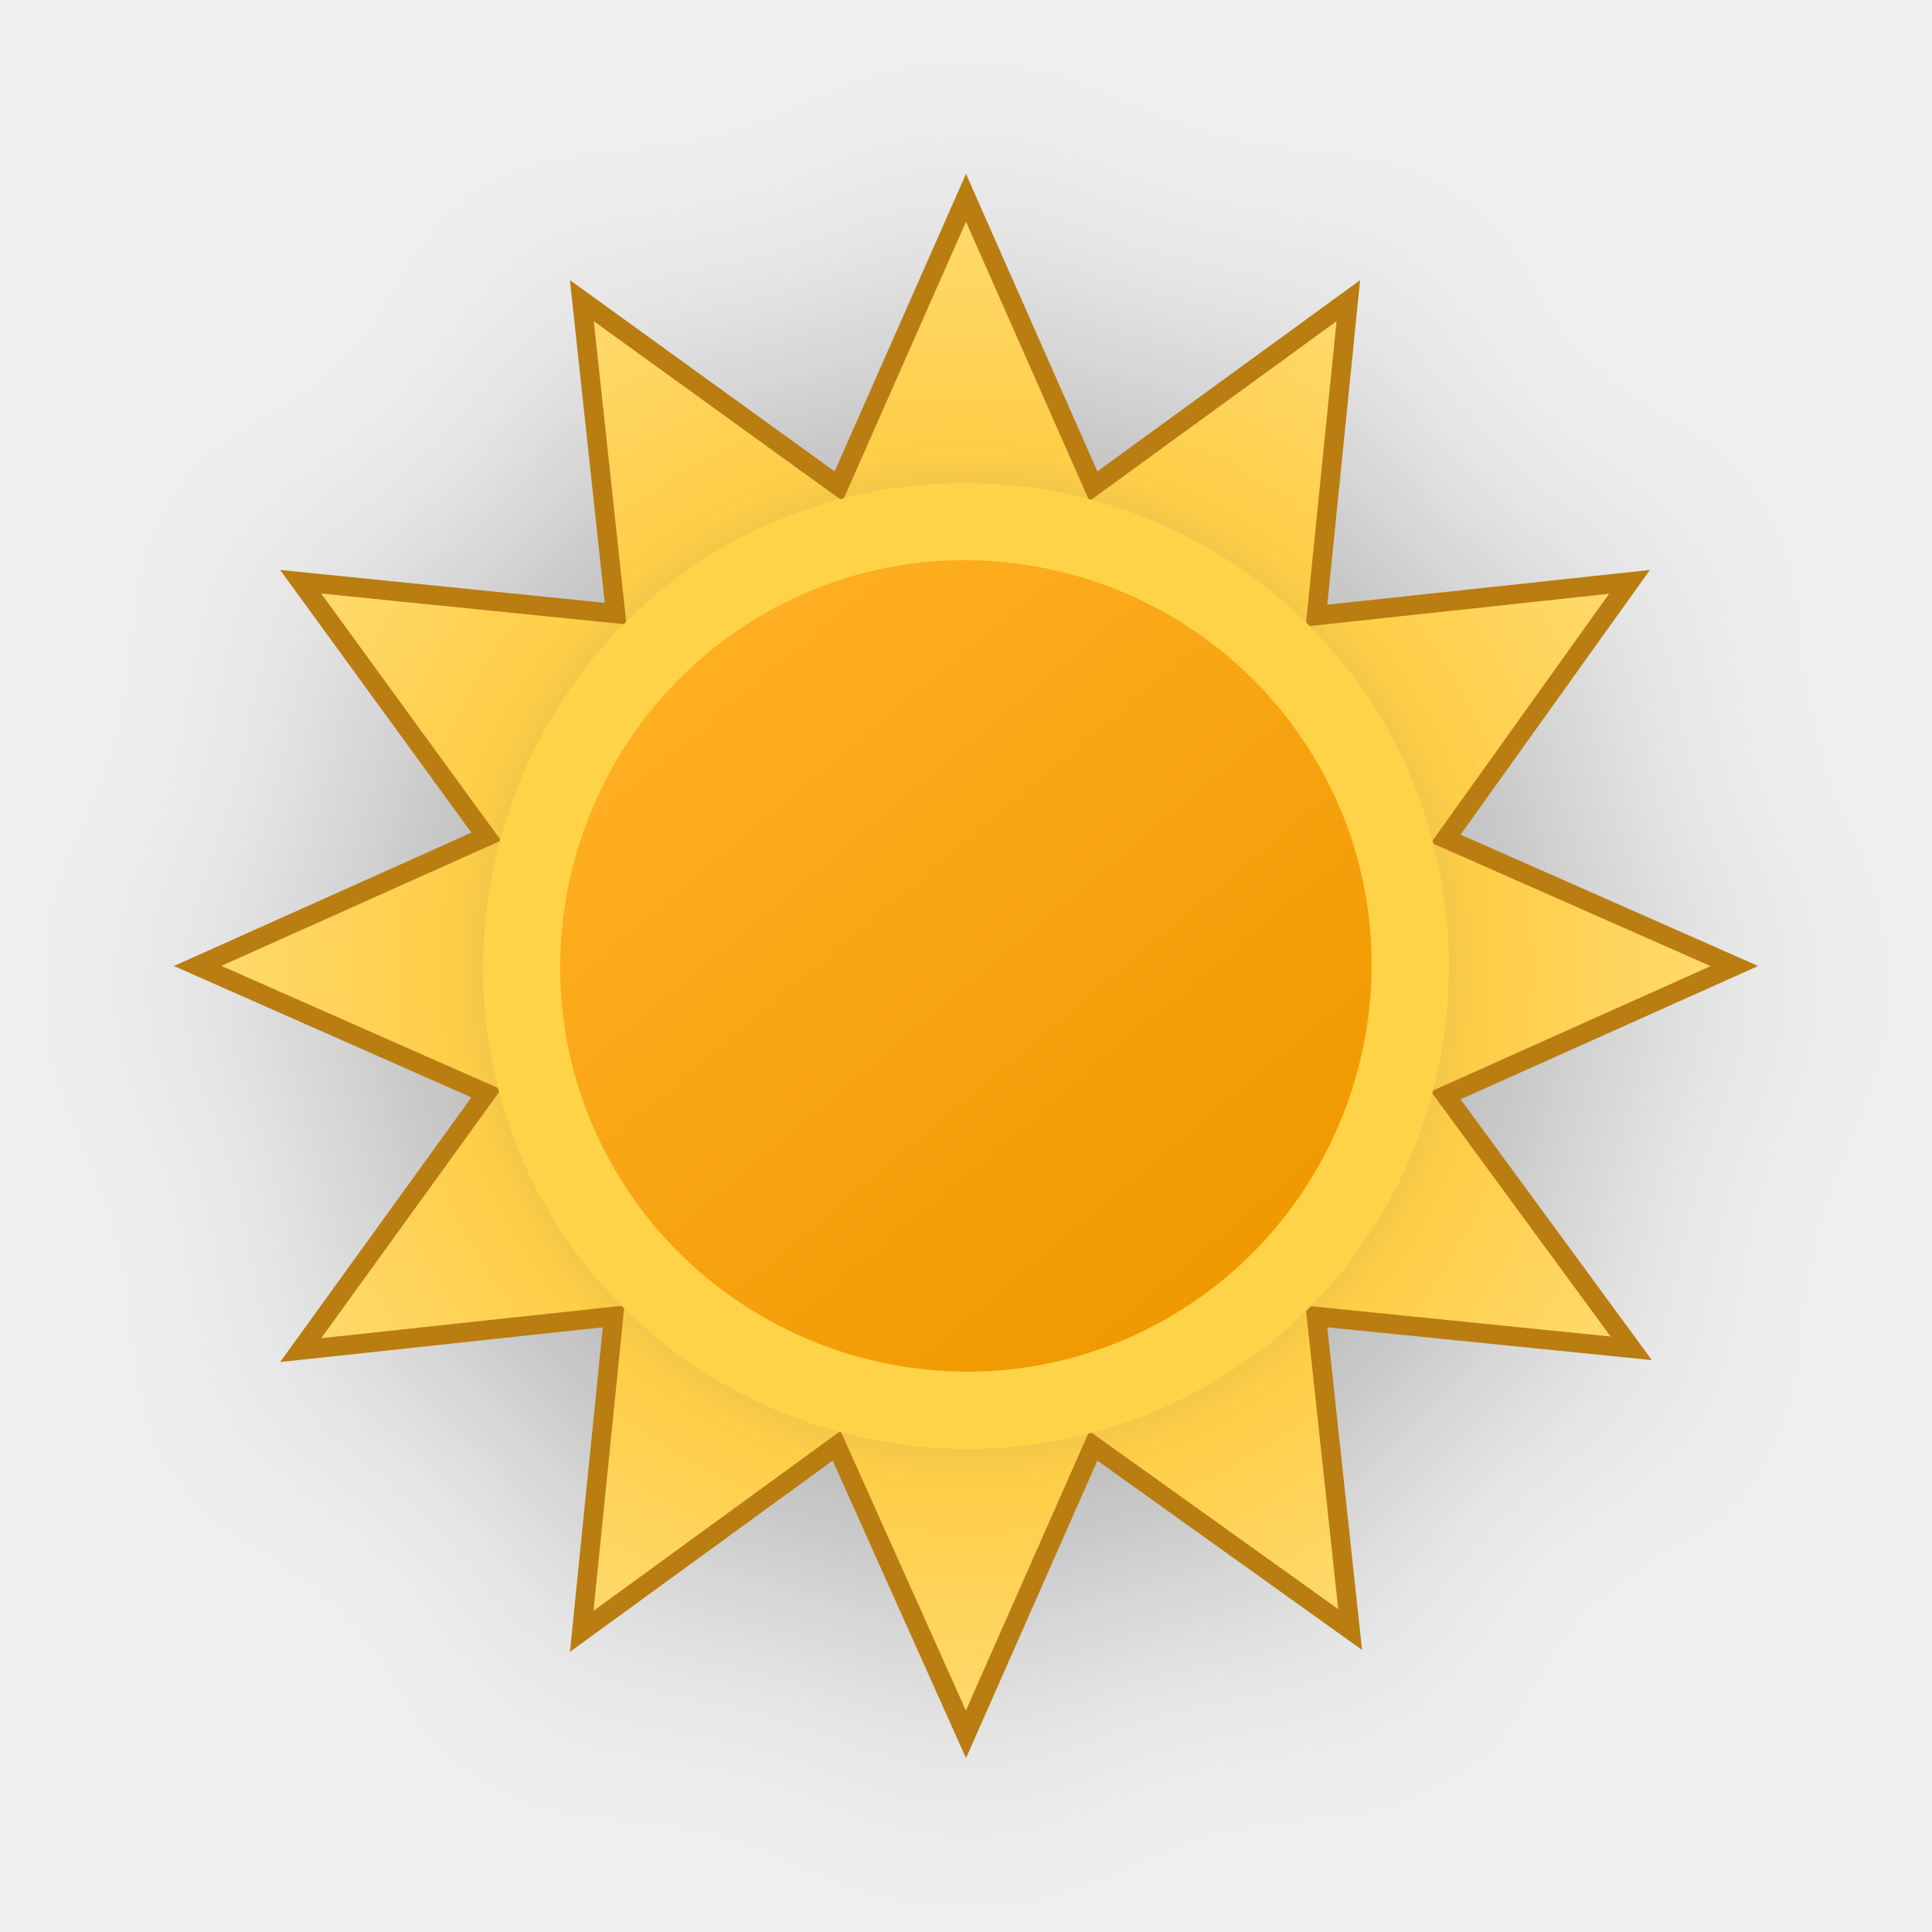
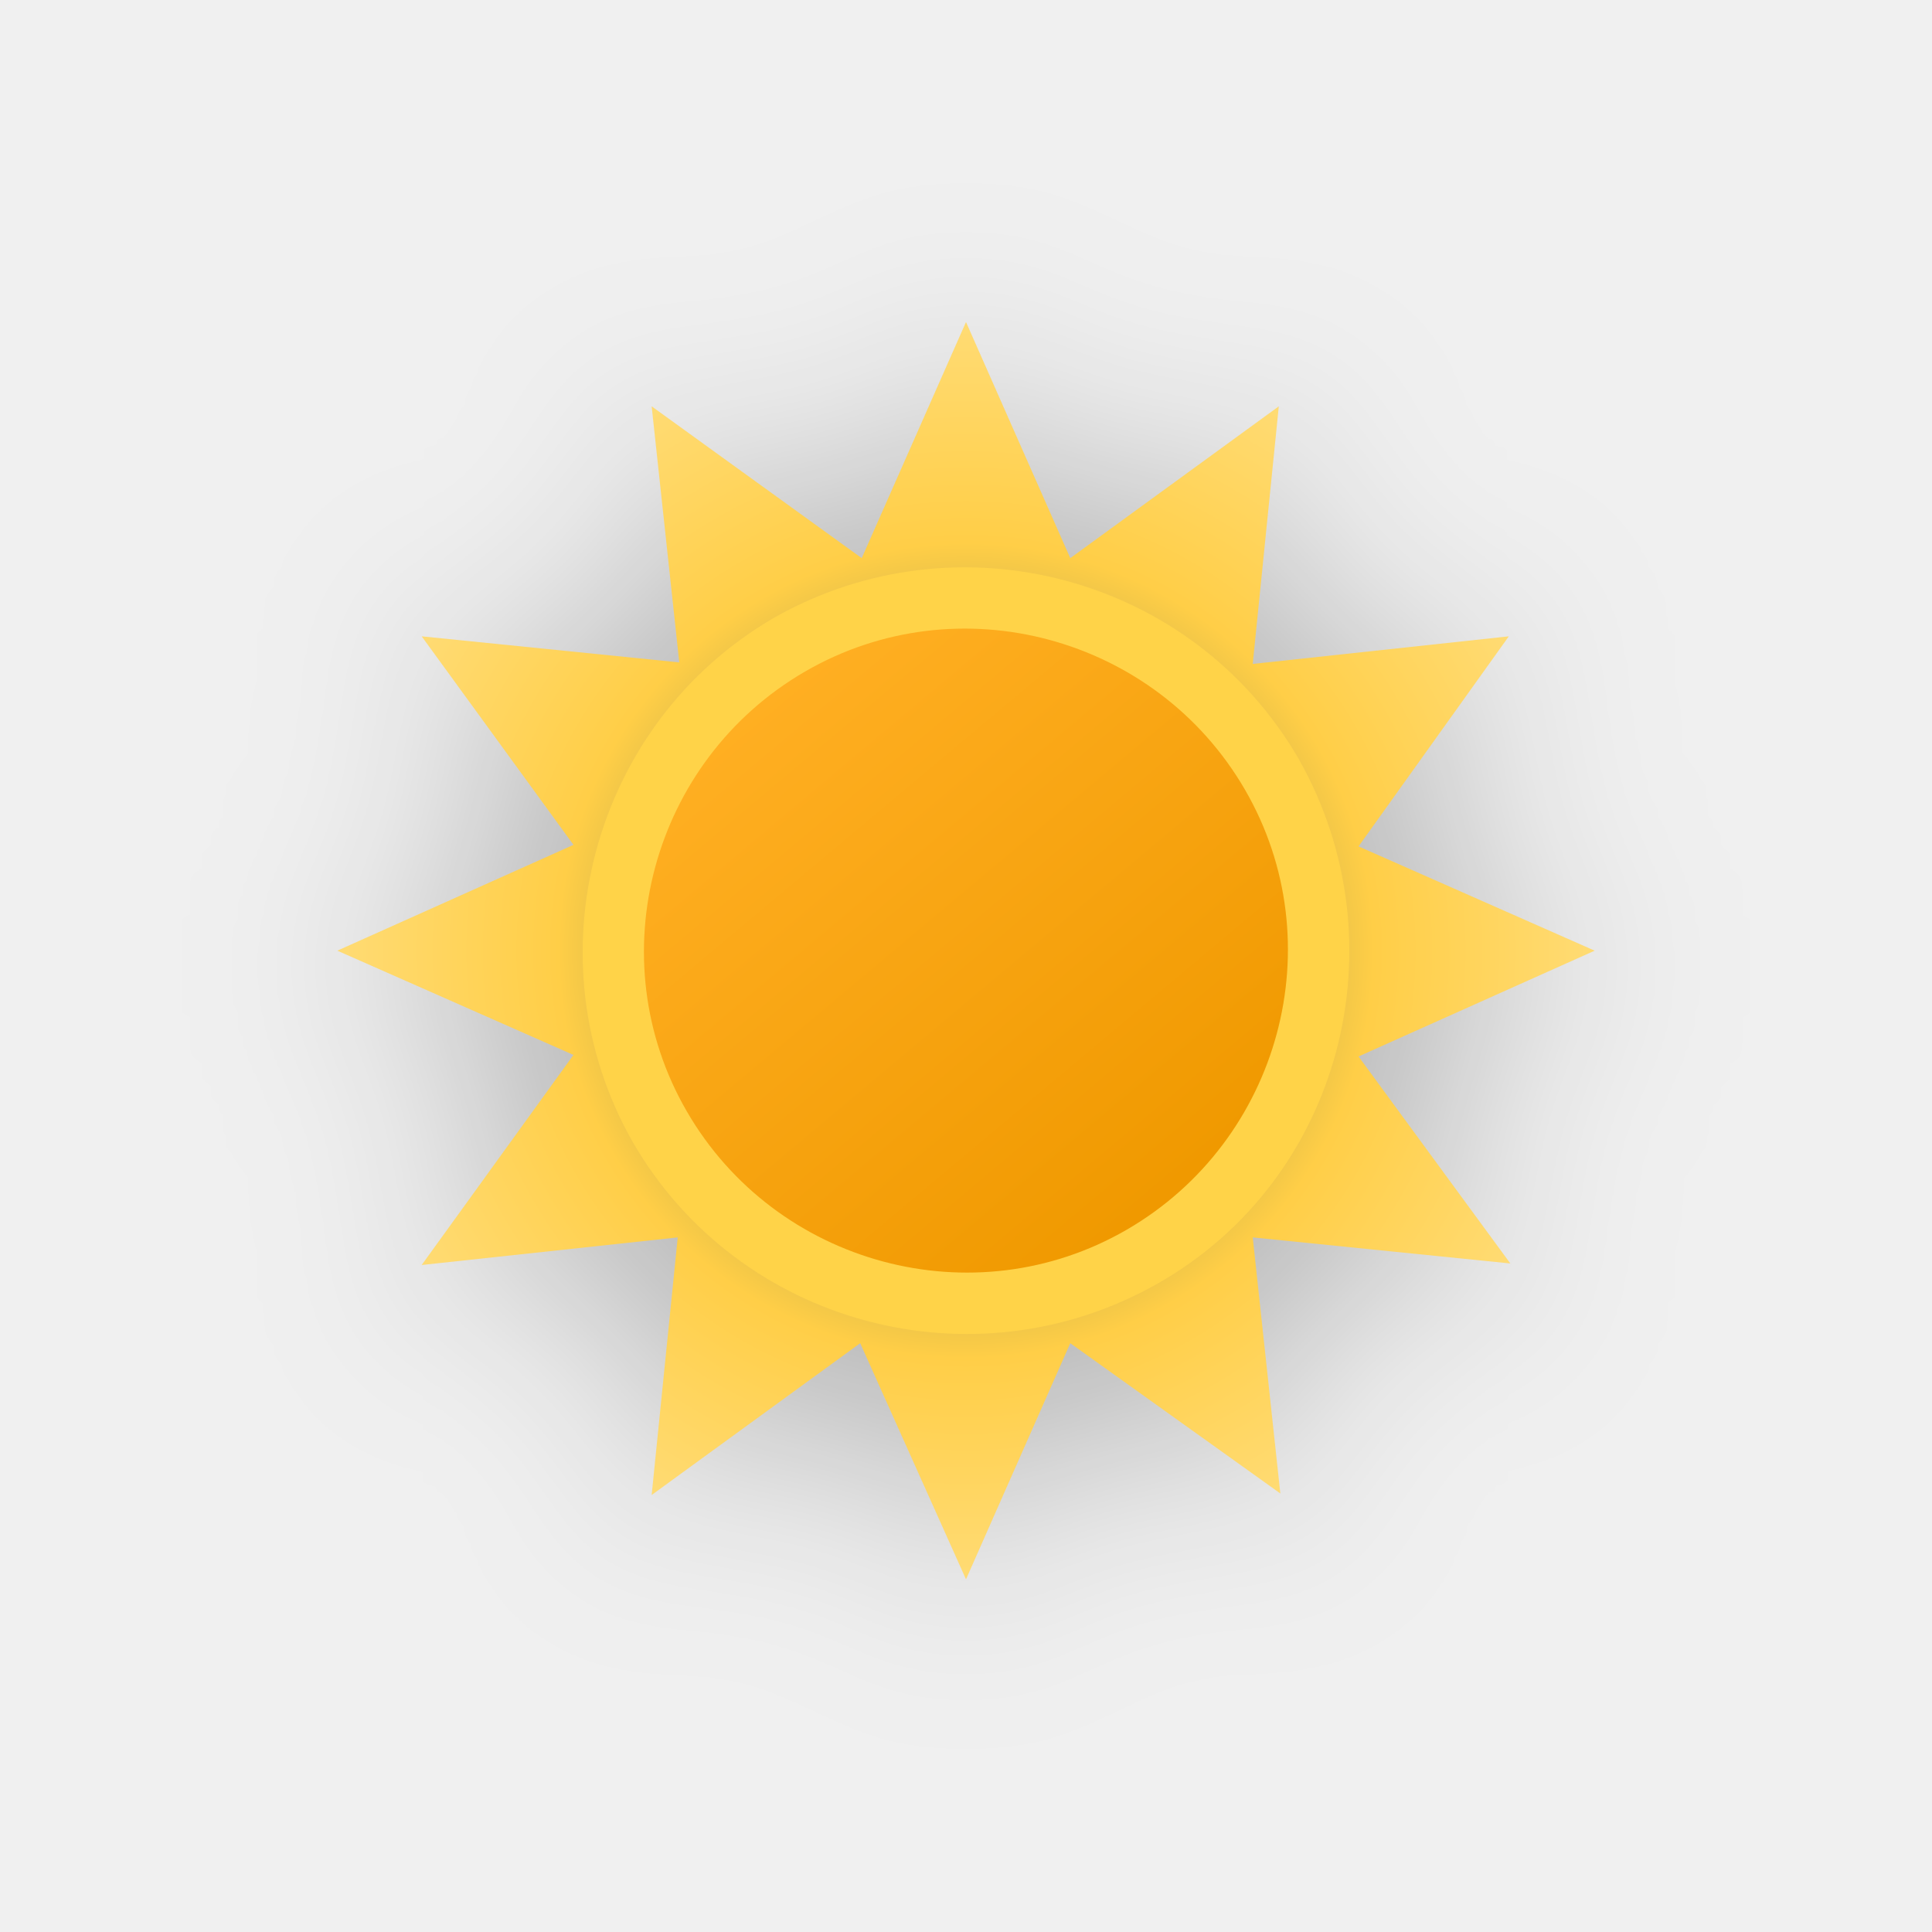
- <svg xmlns="http://www.w3.org/2000/svg" width="100" height="100" viewBox="0 0 100 100" fill="none">
-   <g clip-path="url(#clip0)">
-     <g filter="url(#filter0_d)">
-       <path d="M75.396 56.444L74.831 56.697L75.197 57.196L84.432 69.789L68.75 68.203L68.137 68.141L68.203 68.754L69.883 84.344L57.091 75.193L56.591 74.836L56.343 75.398L49.997 89.77L43.556 75.396L43.304 74.833L42.806 75.196L30.11 84.438L31.698 68.75L31.759 68.137L31.146 68.203L15.563 69.882L24.805 57.093L25.167 56.592L24.602 56.343L10.23 49.997L24.604 43.556L25.167 43.304L24.804 42.806L15.562 30.11L31.25 31.698L31.863 31.759L31.797 31.146L30.117 15.563L42.907 24.805L43.408 25.167L43.657 24.602L50 10.238L56.343 24.602L56.593 25.169L57.094 24.804L69.79 15.562L68.203 31.25L68.141 31.863L68.754 31.797L84.344 30.117L75.193 42.909L74.836 43.409L75.398 43.657L89.77 50.003L75.396 56.444Z" fill="url(#paint0_radial)" stroke="#BA7D11" />
-       <path d="M28.284 62.509C35.185 74.417 50.489 78.52 62.492 71.715C74.496 64.91 78.497 49.5 71.695 37.491C64.793 25.583 49.489 21.48 37.486 28.285C25.583 35.19 21.482 50.6 28.284 62.509Z" fill="#FFD348" />
-       <path d="M31.799 60.493C37.598 70.491 50.495 73.99 60.493 68.192C70.491 62.393 73.99 49.496 68.192 39.498C62.393 29.5 49.496 26.001 39.498 31.799C29.5 37.598 26.001 50.495 31.799 60.493Z" fill="url(#paint1_linear)" />
-     </g>
+ <svg xmlns="http://www.w3.org/2000/svg" width="126" height="126" viewBox="0 0 126 126" fill="none">
+   <g filter="url(#filter0_d_256_5903)">
+     <path d="M88.6 68.9L104 62L88.6 55.2L98.4 41.5L81.7 43.3L83.4 26.5L69.8 36.4L63 21L56.2 36.4L42.5 26.5L44.3 43.2L27.5 41.5L37.4 55.1L22 62L37.4 68.8L27.5 82.5L44.2 80.7L42.5 97.5L56.1 87.6L63 103L69.8 87.6L83.5 97.4L81.7 80.7L98.5 82.4L88.6 68.9Z" fill="url(#paint0_radial_256_5903)" />
+     <path d="M41.283 74.509C48.185 86.417 63.489 90.52 75.492 83.715C87.496 76.91 91.497 61.5 84.695 49.491C77.793 37.583 62.489 33.48 50.486 40.285C38.583 47.19 34.482 62.6 41.283 74.509Z" fill="#FFD348" />
+     <path d="M44.799 72.493C50.598 82.491 63.495 85.991 73.493 80.192C83.491 74.393 86.99 61.496 81.192 51.498C75.393 41.5 62.496 38.001 52.498 43.799C42.5 49.598 39.001 62.495 44.799 72.493Z" fill="url(#paint1_linear_256_5903)" />
  </g>
  <defs>
-     <filter id="filter0_d" x="-13" y="-12" width="126" height="126" filterUnits="userSpaceOnUse" color-interpolation-filters="sRGB">
+     <filter id="filter0_d_256_5903" x="0" y="0" width="126" height="126" filterUnits="userSpaceOnUse" color-interpolation-filters="sRGB">
      <feFlood flood-opacity="0" result="BackgroundImageFix" />
-       <feColorMatrix in="SourceAlpha" type="matrix" values="0 0 0 0 0 0 0 0 0 0 0 0 0 0 0 0 0 0 127 0" />
+       <feColorMatrix in="SourceAlpha" type="matrix" values="0 0 0 0 0 0 0 0 0 0 0 0 0 0 0 0 0 0 127 0" result="hardAlpha" />
      <feOffset dy="1" />
      <feGaussianBlur stdDeviation="6.5" />
      <feColorMatrix type="matrix" values="0 0 0 0 0 0 0 0 0 0 0 0 0 0 0 0 0 0 0.25 0" />
-       <feBlend mode="normal" in2="BackgroundImageFix" result="effect1_dropShadow" />
-       <feBlend mode="normal" in="SourceGraphic" in2="effect1_dropShadow" result="shape" />
+       <feBlend mode="normal" in2="BackgroundImageFix" result="effect1_dropShadow_256_5903" />
+       <feBlend mode="normal" in="SourceGraphic" in2="effect1_dropShadow_256_5903" result="shape" />
    </filter>
-     <radialGradient id="paint0_radial" cx="0" cy="0" r="1" gradientUnits="userSpaceOnUse" gradientTransform="translate(50 50) scale(41)">
+     <radialGradient id="paint0_radial_256_5903" cx="0" cy="0" r="1" gradientUnits="userSpaceOnUse" gradientTransform="translate(63 62) scale(41)">
      <stop offset="0.514" stop-color="#D6B849" />
      <stop offset="0.652" stop-color="#FFCE47" />
      <stop offset="1" stop-color="#FFDB73" />
    </radialGradient>
-     <linearGradient id="paint1_linear" x1="36.496" y1="33.908" x2="63.495" y2="66.084" gradientUnits="userSpaceOnUse">
+     <linearGradient id="paint1_linear_256_5903" x1="49.496" y1="45.908" x2="76.495" y2="78.084" gradientUnits="userSpaceOnUse">
      <stop stop-color="#FFAF22" />
      <stop offset="0.99" stop-color="#F09900" />
    </linearGradient>
-     <clipPath id="clip0">
-       <rect width="100" height="100" fill="white" />
-     </clipPath>
  </defs>
</svg>
